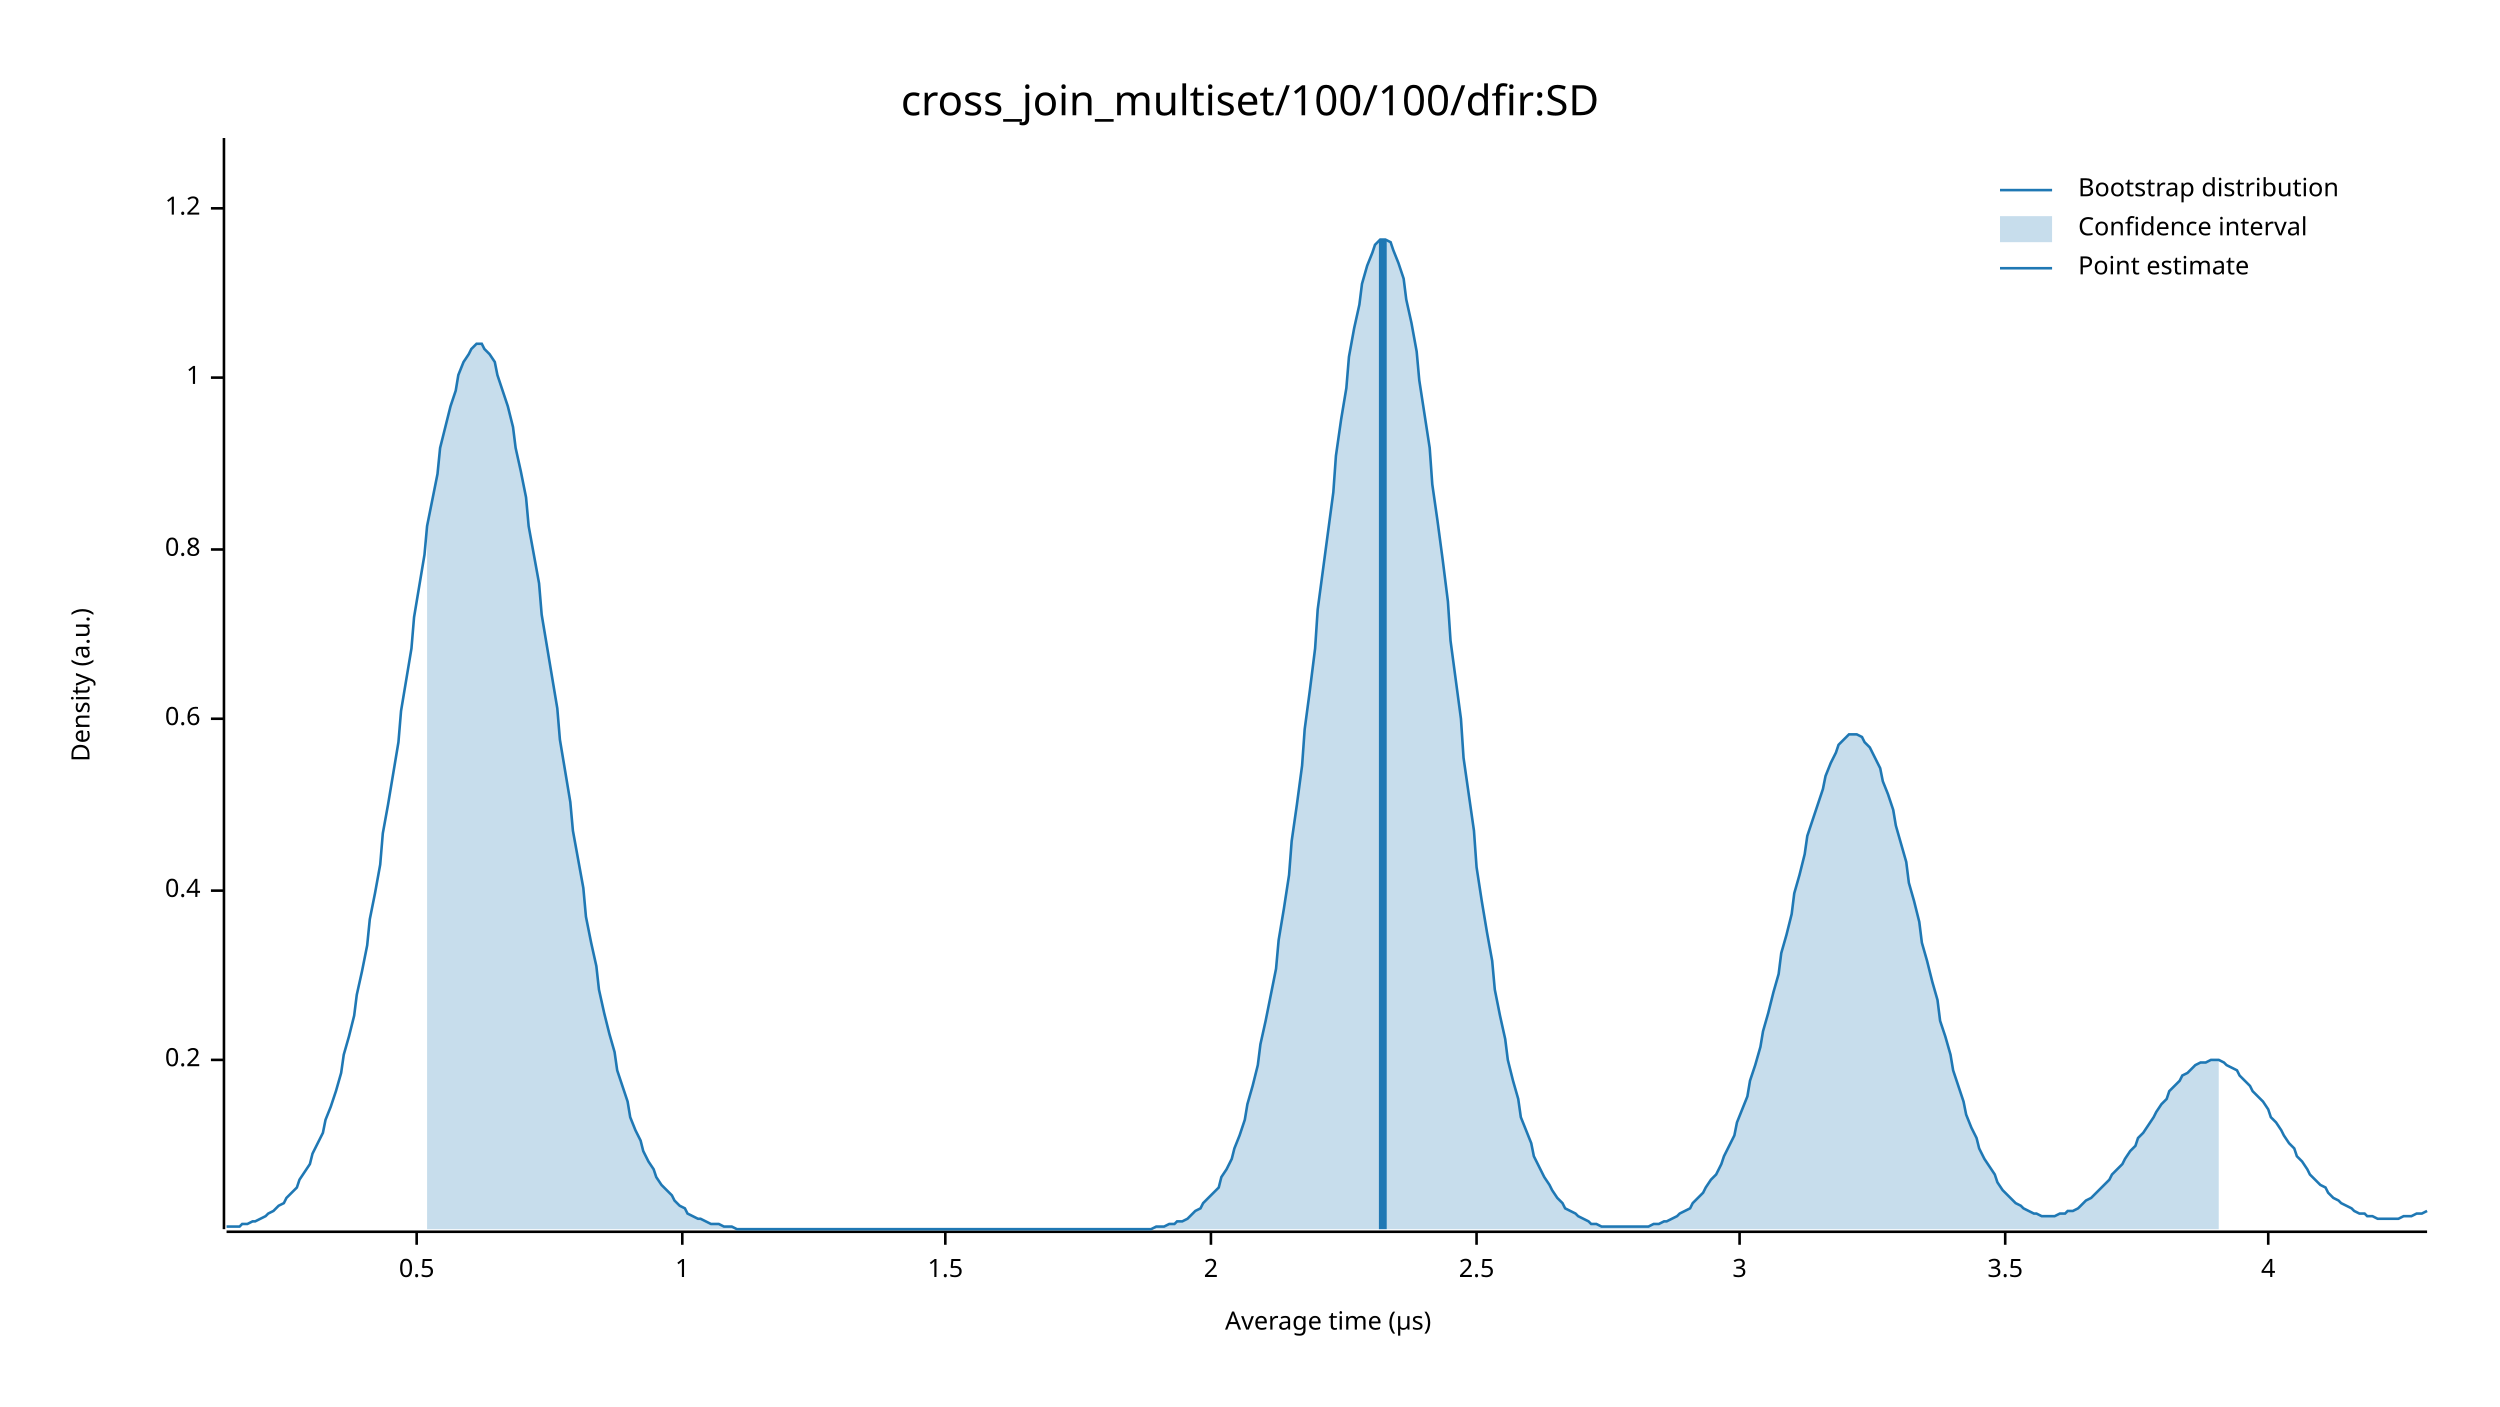
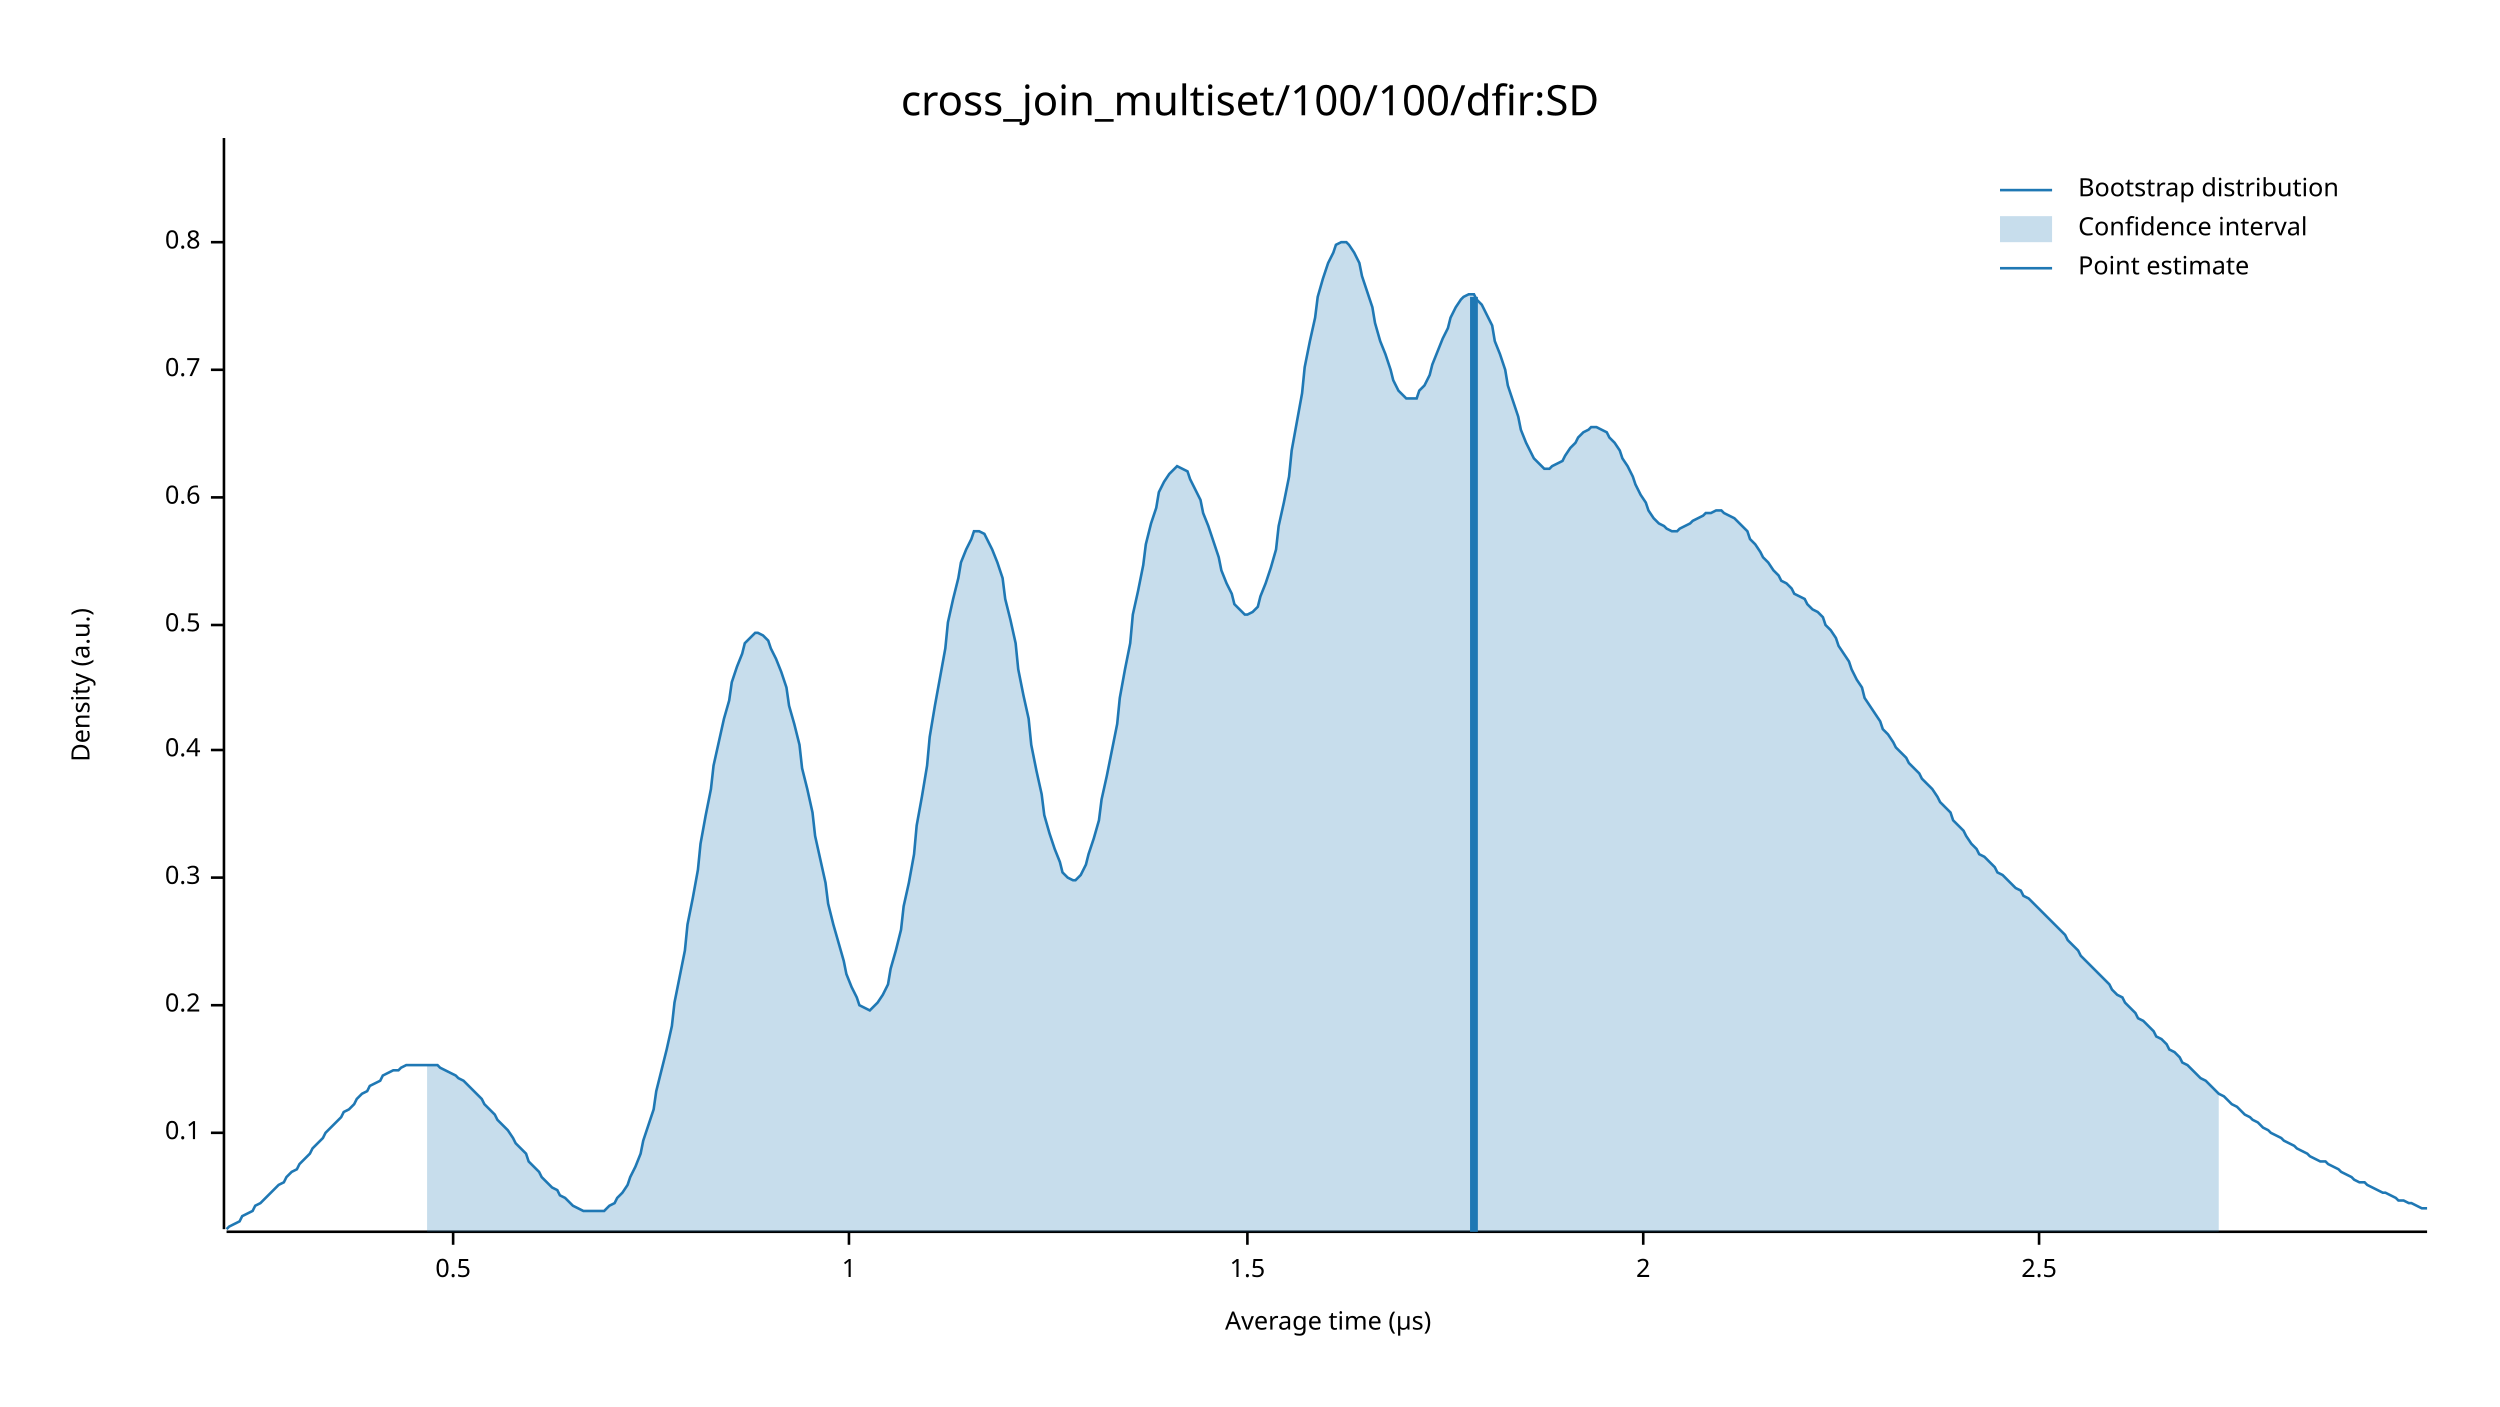
<svg xmlns="http://www.w3.org/2000/svg" width="960" height="540" viewBox="0 0 960 540">
  <text x="480" y="32" dy="0.76em" text-anchor="middle" font-family="sans-serif" font-size="16.129" opacity="1" fill="#000000">
cross_join_multiset/100/100/dfir:SD
</text>
  <text x="27" y="263" dy="0.76em" text-anchor="middle" font-family="sans-serif" font-size="9.677" opacity="1" fill="#000000" transform="rotate(270, 27, 263)">
Density (a.u.)
</text>
  <text x="510" y="513" dy="-0.5ex" text-anchor="middle" font-family="sans-serif" font-size="9.677" opacity="1" fill="#000000">
Average time (µs)
</text>
  <polyline fill="none" opacity="1" stroke="#000000" stroke-width="1" points="86,53 86,472 " />
-   <text x="77" y="407" dy="0.5ex" text-anchor="end" font-family="sans-serif" font-size="9.677" opacity="1" fill="#000000">
+   <text x="77" y="435" dy="0.5ex" text-anchor="end" font-family="sans-serif" font-size="9.677" opacity="1" fill="#000000">
+ 0.1
+ </text>
+   <polyline fill="none" opacity="1" stroke="#000000" stroke-width="1" points="81,435 86,435 " />
+   <text x="77" y="386" dy="0.5ex" text-anchor="end" font-family="sans-serif" font-size="9.677" opacity="1" fill="#000000">
0.2
</text>
-   <polyline fill="none" opacity="1" stroke="#000000" stroke-width="1" points="81,407 86,407 " />
-   <text x="77" y="342" dy="0.5ex" text-anchor="end" font-family="sans-serif" font-size="9.677" opacity="1" fill="#000000">
+   <polyline fill="none" opacity="1" stroke="#000000" stroke-width="1" points="81,386 86,386 " />
+   <text x="77" y="337" dy="0.5ex" text-anchor="end" font-family="sans-serif" font-size="9.677" opacity="1" fill="#000000">
+ 0.3
+ </text>
+   <polyline fill="none" opacity="1" stroke="#000000" stroke-width="1" points="81,337 86,337 " />
+   <text x="77" y="288" dy="0.5ex" text-anchor="end" font-family="sans-serif" font-size="9.677" opacity="1" fill="#000000">
0.4
</text>
-   <polyline fill="none" opacity="1" stroke="#000000" stroke-width="1" points="81,342 86,342 " />
-   <text x="77" y="276" dy="0.5ex" text-anchor="end" font-family="sans-serif" font-size="9.677" opacity="1" fill="#000000">
+   <polyline fill="none" opacity="1" stroke="#000000" stroke-width="1" points="81,288 86,288 " />
+   <text x="77" y="240" dy="0.5ex" text-anchor="end" font-family="sans-serif" font-size="9.677" opacity="1" fill="#000000">
+ 0.5
+ </text>
+   <polyline fill="none" opacity="1" stroke="#000000" stroke-width="1" points="81,240 86,240 " />
+   <text x="77" y="191" dy="0.5ex" text-anchor="end" font-family="sans-serif" font-size="9.677" opacity="1" fill="#000000">
0.6
</text>
-   <polyline fill="none" opacity="1" stroke="#000000" stroke-width="1" points="81,276 86,276 " />
-   <text x="77" y="211" dy="0.5ex" text-anchor="end" font-family="sans-serif" font-size="9.677" opacity="1" fill="#000000">
+   <polyline fill="none" opacity="1" stroke="#000000" stroke-width="1" points="81,191 86,191 " />
+   <text x="77" y="142" dy="0.5ex" text-anchor="end" font-family="sans-serif" font-size="9.677" opacity="1" fill="#000000">
+ 0.7
+ </text>
+   <polyline fill="none" opacity="1" stroke="#000000" stroke-width="1" points="81,142 86,142 " />
+   <text x="77" y="93" dy="0.5ex" text-anchor="end" font-family="sans-serif" font-size="9.677" opacity="1" fill="#000000">
0.8
</text>
-   <polyline fill="none" opacity="1" stroke="#000000" stroke-width="1" points="81,211 86,211 " />
-   <text x="77" y="145" dy="0.5ex" text-anchor="end" font-family="sans-serif" font-size="9.677" opacity="1" fill="#000000">
+   <polyline fill="none" opacity="1" stroke="#000000" stroke-width="1" points="81,93 86,93 " />
+   <polyline fill="none" opacity="1" stroke="#000000" stroke-width="1" points="87,473 932,473 " />
+   <text x="174" y="483" dy="0.76em" text-anchor="middle" font-family="sans-serif" font-size="9.677" opacity="1" fill="#000000">
+ 0.5
+ </text>
+   <polyline fill="none" opacity="1" stroke="#000000" stroke-width="1" points="174,473 174,478 " />
+   <text x="326" y="483" dy="0.76em" text-anchor="middle" font-family="sans-serif" font-size="9.677" opacity="1" fill="#000000">
1
</text>
-   <polyline fill="none" opacity="1" stroke="#000000" stroke-width="1" points="81,145 86,145 " />
-   <text x="77" y="80" dy="0.5ex" text-anchor="end" font-family="sans-serif" font-size="9.677" opacity="1" fill="#000000">
- 1.2
- </text>
-   <polyline fill="none" opacity="1" stroke="#000000" stroke-width="1" points="81,80 86,80 " />
-   <polyline fill="none" opacity="1" stroke="#000000" stroke-width="1" points="87,473 932,473 " />
-   <text x="160" y="483" dy="0.76em" text-anchor="middle" font-family="sans-serif" font-size="9.677" opacity="1" fill="#000000">
- 0.5
- </text>
-   <polyline fill="none" opacity="1" stroke="#000000" stroke-width="1" points="160,473 160,478 " />
-   <text x="262" y="483" dy="0.76em" text-anchor="middle" font-family="sans-serif" font-size="9.677" opacity="1" fill="#000000">
- 1
- </text>
-   <polyline fill="none" opacity="1" stroke="#000000" stroke-width="1" points="262,473 262,478 " />
-   <text x="363" y="483" dy="0.76em" text-anchor="middle" font-family="sans-serif" font-size="9.677" opacity="1" fill="#000000">
+   <polyline fill="none" opacity="1" stroke="#000000" stroke-width="1" points="326,473 326,478 " />
+   <text x="479" y="483" dy="0.76em" text-anchor="middle" font-family="sans-serif" font-size="9.677" opacity="1" fill="#000000">
1.5
</text>
-   <polyline fill="none" opacity="1" stroke="#000000" stroke-width="1" points="363,473 363,478 " />
-   <text x="465" y="483" dy="0.76em" text-anchor="middle" font-family="sans-serif" font-size="9.677" opacity="1" fill="#000000">
+   <polyline fill="none" opacity="1" stroke="#000000" stroke-width="1" points="479,473 479,478 " />
+   <text x="631" y="483" dy="0.76em" text-anchor="middle" font-family="sans-serif" font-size="9.677" opacity="1" fill="#000000">
2
</text>
-   <polyline fill="none" opacity="1" stroke="#000000" stroke-width="1" points="465,473 465,478 " />
-   <text x="567" y="483" dy="0.76em" text-anchor="middle" font-family="sans-serif" font-size="9.677" opacity="1" fill="#000000">
+   <polyline fill="none" opacity="1" stroke="#000000" stroke-width="1" points="631,473 631,478 " />
+   <text x="783" y="483" dy="0.76em" text-anchor="middle" font-family="sans-serif" font-size="9.677" opacity="1" fill="#000000">
2.5
</text>
-   <polyline fill="none" opacity="1" stroke="#000000" stroke-width="1" points="567,473 567,478 " />
-   <text x="668" y="483" dy="0.76em" text-anchor="middle" font-family="sans-serif" font-size="9.677" opacity="1" fill="#000000">
- 3
- </text>
-   <polyline fill="none" opacity="1" stroke="#000000" stroke-width="1" points="668,473 668,478 " />
-   <text x="770" y="483" dy="0.76em" text-anchor="middle" font-family="sans-serif" font-size="9.677" opacity="1" fill="#000000">
- 3.5
- </text>
-   <polyline fill="none" opacity="1" stroke="#000000" stroke-width="1" points="770,473 770,478 " />
-   <text x="871" y="483" dy="0.76em" text-anchor="middle" font-family="sans-serif" font-size="9.677" opacity="1" fill="#000000">
- 4
- </text>
-   <polyline fill="none" opacity="1" stroke="#000000" stroke-width="1" points="871,473 871,478 " />
-   <polyline fill="none" opacity="1" stroke="#1F78B4" stroke-width="1" points="87,471 88,471 90,471 92,471 93,470 95,470 97,469 98,469 100,468 102,467 103,466 105,465 107,463 109,462 110,460 112,458 114,456 115,453 117,450 119,447 120,443 122,439 124,435 125,430 127,425 129,419 131,412 132,405 134,398 136,390 137,382 139,373 141,363 142,353 144,343 146,332 147,320 149,309 151,297 153,285 154,273 156,261 158,249 159,237 161,225 163,213 164,202 166,192 168,182 169,172 171,164 173,156 175,150 176,144 178,139 180,136 181,134 183,132 185,132 186,134 188,136 190,139 191,144 193,150 195,156 197,164 198,172 200,181 202,191 203,202 205,213 207,224 208,236 210,248 212,260 214,272 215,284 217,296 219,308 220,319 222,330 224,341 225,352 227,362 229,371 230,380 232,389 234,397 236,404 237,411 239,417 241,423 242,429 244,434 246,438 247,442 249,446 251,449 252,452 254,455 256,457 258,459 259,461 261,463 263,464 264,466 266,467 268,468 269,468 271,469 273,470 274,470 276,470 278,471 280,471 281,471 283,472 285,472 286,472 288,472 290,472 291,472 293,472 295,472 296,472 298,472 300,472 302,472 303,472 305,472 307,472 308,472 310,472 312,472 313,472 315,472 317,472 318,472 320,472 322,472 324,472 325,472 327,472 329,472 330,472 332,472 334,472 335,472 337,472 339,472 341,472 342,472 344,472 346,472 347,472 349,472 351,472 352,472 354,472 356,472 357,472 359,472 361,472 363,472 364,472 366,472 368,472 369,472 371,472 373,472 374,472 376,472 378,472 379,472 381,472 383,472 385,472 386,472 388,472 390,472 391,472 393,472 395,472 396,472 398,472 400,472 401,472 403,472 405,472 407,472 408,472 410,472 412,472 413,472 415,472 417,472 418,472 420,472 422,472 423,472 425,472 427,472 429,472 430,472 432,472 434,472 435,472 437,472 439,472 440,472 442,472 444,471 445,471 447,471 449,470 451,470 452,469 454,469 456,468 457,467 459,465 461,464 462,462 464,460 466,458 468,456 469,452 471,449 473,445 474,441 476,436 478,430 479,424 481,417 483,409 484,401 486,392 488,382 490,372 491,361 493,349 495,336 496,323 498,309 500,294 501,280 503,265 505,249 506,234 508,219 510,204 512,189 513,175 515,161 517,149 518,137 520,126 522,117 523,109 525,102 527,97 528,94 530,92 532,92 534,93 535,96 537,101 539,107 540,115 542,124 544,135 545,146 547,159 549,172 550,186 552,200 554,215 556,231 557,246 559,261 561,276 562,291 564,305 566,319 567,333 569,346 571,358 573,369 574,380 576,390 578,399 579,407 581,415 583,422 584,429 586,434 588,439 589,444 591,448 593,452 595,455 596,457 598,460 600,462 601,464 603,465 605,466 606,467 608,468 610,469 611,470 613,470 615,471 617,471 618,471 620,471 622,471 623,471 625,471 627,471 628,471 630,471 632,471 633,471 635,470 637,470 639,469 640,469 642,468 644,467 645,466 647,465 649,464 650,462 652,460 654,458 655,456 657,453 659,451 661,447 662,444 664,440 666,436 667,431 669,426 671,421 672,415 674,409 676,402 677,396 679,389 681,381 683,374 684,366 686,359 688,351 689,343 691,336 693,328 694,321 696,315 698,309 700,303 701,298 703,293 705,289 706,286 708,284 710,282 711,282 713,282 715,283 716,285 718,287 720,291 722,295 723,300 725,305 727,311 728,317 730,324 732,331 733,339 735,346 737,354 738,362 740,369 742,377 744,384 745,392 747,398 749,405 750,411 752,417 754,423 755,428 757,433 759,437 760,441 762,445 764,448 766,451 767,454 769,457 771,459 772,460 774,462 776,463 777,464 779,465 781,466 782,466 784,467 786,467 788,467 789,467 791,466 793,466 794,465 796,465 798,464 799,463 801,461 803,460 804,459 806,457 808,455 810,453 811,451 813,449 815,447 816,445 818,442 820,440 821,437 823,435 825,432 827,429 828,427 830,424 832,422 833,419 835,417 837,415 838,413 840,412 842,410 843,409 845,408 847,408 849,407 850,407 852,407 854,408 855,409 857,410 859,411 860,413 862,415 864,417 865,419 867,421 869,423 871,426 872,429 874,431 876,434 877,436 879,439 881,441 882,444 884,446 886,449 887,451 889,453 891,455 893,456 894,458 896,460 898,461 899,462 901,463 903,464 904,465 906,466 908,466 909,467 911,467 913,468 915,468 916,468 918,468 920,468 921,468 923,467 925,467 926,467 928,466 930,466 932,465 " />
-   <polygon opacity="0.25" fill="#1F78B4" points="164,202 166,192 168,182 169,172 171,164 173,156 175,150 176,144 178,139 180,136 181,134 183,132 185,132 186,134 188,136 190,139 191,144 193,150 195,156 197,164 198,172 200,181 202,191 203,202 205,213 207,224 208,236 210,248 212,260 214,272 215,284 217,296 219,308 220,319 222,330 224,341 225,352 227,362 229,371 230,380 232,389 234,397 236,404 237,411 239,417 241,423 242,429 244,434 246,438 247,442 249,446 251,449 252,452 254,455 256,457 258,459 259,461 261,463 263,464 264,466 266,467 268,468 269,468 271,469 273,470 274,470 276,470 278,471 280,471 281,471 283,472 285,472 286,472 288,472 290,472 291,472 293,472 295,472 296,472 298,472 300,472 302,472 303,472 305,472 307,472 308,472 310,472 312,472 313,472 315,472 317,472 318,472 320,472 322,472 324,472 325,472 327,472 329,472 330,472 332,472 334,472 335,472 337,472 339,472 341,472 342,472 344,472 346,472 347,472 349,472 351,472 352,472 354,472 356,472 357,472 359,472 361,472 363,472 364,472 366,472 368,472 369,472 371,472 373,472 374,472 376,472 378,472 379,472 381,472 383,472 385,472 386,472 388,472 390,472 391,472 393,472 395,472 396,472 398,472 400,472 401,472 403,472 405,472 407,472 408,472 410,472 412,472 413,472 415,472 417,472 418,472 420,472 422,472 423,472 425,472 427,472 429,472 430,472 432,472 434,472 435,472 437,472 439,472 440,472 442,472 444,471 445,471 447,471 449,470 451,470 452,469 454,469 456,468 457,467 459,465 461,464 462,462 464,460 466,458 468,456 469,452 471,449 473,445 474,441 476,436 478,430 479,424 481,417 483,409 484,401 486,392 488,382 490,372 491,361 493,349 495,336 496,323 498,309 500,294 501,280 503,265 505,249 506,234 508,219 510,204 512,189 513,175 515,161 517,149 518,137 520,126 522,117 523,109 525,102 527,97 528,94 530,92 532,92 534,93 535,96 537,101 539,107 540,115 542,124 544,135 545,146 547,159 549,172 550,186 552,200 554,215 556,231 557,246 559,261 561,276 562,291 564,305 566,319 567,333 569,346 571,358 573,369 574,380 576,390 578,399 579,407 581,415 583,422 584,429 586,434 588,439 589,444 591,448 593,452 595,455 596,457 598,460 600,462 601,464 603,465 605,466 606,467 608,468 610,469 611,470 613,470 615,471 617,471 618,471 620,471 622,471 623,471 625,471 627,471 628,471 630,471 632,471 633,471 635,470 637,470 639,469 640,469 642,468 644,467 645,466 647,465 649,464 650,462 652,460 654,458 655,456 657,453 659,451 661,447 662,444 664,440 666,436 667,431 669,426 671,421 672,415 674,409 676,402 677,396 679,389 681,381 683,374 684,366 686,359 688,351 689,343 691,336 693,328 694,321 696,315 698,309 700,303 701,298 703,293 705,289 706,286 708,284 710,282 711,282 713,282 715,283 716,285 718,287 720,291 722,295 723,300 725,305 727,311 728,317 730,324 732,331 733,339 735,346 737,354 738,362 740,369 742,377 744,384 745,392 747,398 749,405 750,411 752,417 754,423 755,428 757,433 759,437 760,441 762,445 764,448 766,451 767,454 769,457 771,459 772,460 774,462 776,463 777,464 779,465 781,466 782,466 784,467 786,467 788,467 789,467 791,466 793,466 794,465 796,465 798,464 799,463 801,461 803,460 804,459 806,457 808,455 810,453 811,451 813,449 815,447 816,445 818,442 820,440 821,437 823,435 825,432 827,429 828,427 830,424 832,422 833,419 835,417 837,415 838,413 840,412 842,410 843,409 845,408 847,408 849,407 850,407 852,407 852,472 164,472 " />
-   <polyline fill="none" opacity="1" stroke="#1F78B4" stroke-width="3" points="531,472 531,92 " />
+   <polyline fill="none" opacity="1" stroke="#000000" stroke-width="1" points="783,473 783,478 " />
+   <polyline fill="none" opacity="1" stroke="#1F78B4" stroke-width="1" points="87,472 88,471 90,470 92,469 93,467 95,466 97,465 98,463 100,462 102,460 103,459 105,457 107,455 109,454 110,452 112,450 114,449 115,447 117,445 119,443 120,441 122,439 124,437 125,435 127,433 129,431 131,429 132,427 134,426 136,424 137,422 139,420 141,419 142,417 144,416 146,415 147,413 149,412 151,411 153,411 154,410 156,409 158,409 159,409 161,409 163,409 164,409 166,409 168,409 169,410 171,411 173,412 175,413 176,414 178,415 180,417 181,418 183,420 185,422 186,424 188,426 190,428 191,430 193,432 195,434 197,437 198,439 200,441 202,443 203,446 205,448 207,450 208,452 210,454 212,456 214,457 215,459 217,460 219,462 220,463 222,464 224,465 225,465 227,465 229,465 230,465 232,465 234,463 236,462 237,460 239,458 241,455 242,452 244,448 246,443 247,438 249,432 251,426 252,419 254,411 256,403 258,394 259,385 261,375 263,365 264,355 266,345 268,334 269,324 271,313 273,303 274,294 276,285 278,276 280,269 281,262 283,256 285,251 286,247 288,245 290,243 291,243 293,244 295,246 296,249 298,253 300,258 302,264 303,271 305,278 307,286 308,295 310,303 312,312 313,321 315,330 317,339 318,347 320,355 322,362 324,369 325,374 327,379 329,383 330,386 332,387 334,388 335,387 337,385 339,382 341,378 342,372 344,365 346,357 347,348 349,339 351,328 352,317 354,306 356,294 357,283 359,271 361,260 363,249 364,239 366,230 368,222 369,216 371,211 373,207 374,204 376,204 378,205 379,207 381,211 383,216 385,222 386,230 388,238 390,247 391,257 393,267 395,276 396,286 398,296 400,305 401,313 403,320 405,326 407,331 408,335 410,337 412,338 413,338 415,336 417,332 418,328 420,322 422,315 423,307 425,298 427,288 429,278 430,268 432,257 434,247 435,236 437,227 439,217 440,209 442,201 444,195 445,189 447,185 449,182 451,180 452,179 454,180 456,181 457,184 459,188 461,192 462,197 464,202 466,208 468,214 469,219 471,224 473,228 474,232 476,234 478,236 479,236 481,235 483,233 484,229 486,224 488,218 490,211 491,202 493,193 495,183 496,173 498,162 500,151 501,141 503,131 505,122 506,114 508,107 510,101 512,97 513,94 515,93 517,93 518,94 520,97 522,101 523,106 525,112 527,118 528,124 530,131 532,136 534,142 535,146 537,150 539,152 540,153 542,153 544,153 545,150 547,148 549,144 550,140 552,135 554,130 556,126 557,122 559,118 561,115 562,114 564,113 566,113 567,115 569,117 571,121 573,125 574,131 576,136 578,142 579,148 581,154 583,160 584,165 586,170 588,174 589,176 591,178 593,180 595,180 596,179 598,178 600,177 601,175 603,172 605,170 606,168 608,166 610,165 611,164 613,164 615,165 617,166 618,168 620,170 622,173 623,176 625,179 627,183 628,186 630,190 632,193 633,196 635,199 637,201 639,202 640,203 642,204 644,204 645,203 647,202 649,201 650,200 652,199 654,198 655,197 657,197 659,196 661,196 662,197 664,198 666,199 667,200 669,202 671,204 672,207 674,209 676,212 677,214 679,216 681,219 683,221 684,223 686,224 688,226 689,228 691,229 693,230 694,232 696,234 698,235 700,237 701,240 703,242 705,245 706,248 708,251 710,254 711,257 713,261 715,264 716,268 718,271 720,274 722,277 723,280 725,282 727,285 728,287 730,289 732,291 733,293 735,295 737,297 738,299 740,301 742,303 744,306 745,308 747,310 749,312 750,315 752,317 754,319 755,321 757,324 759,326 760,328 762,329 764,331 766,333 767,335 769,336 771,338 772,339 774,341 776,342 777,344 779,345 781,347 782,348 784,350 786,352 788,354 789,355 791,357 793,359 794,361 796,363 798,365 799,367 801,369 803,371 804,372 806,374 808,376 810,378 811,380 813,382 815,383 816,385 818,387 820,389 821,391 823,392 825,394 827,396 828,398 830,399 832,401 833,403 835,404 837,406 838,408 840,409 842,411 843,412 845,414 847,415 849,417 850,418 852,420 854,421 855,422 857,424 859,425 860,426 862,428 864,429 865,430 867,431 869,433 871,434 872,435 874,436 876,437 877,438 879,439 881,440 882,441 884,442 886,443 887,444 889,445 891,446 893,446 894,447 896,448 898,449 899,450 901,451 903,452 904,453 906,454 908,454 909,455 911,456 913,457 915,458 916,458 918,459 920,460 921,461 923,461 925,462 926,462 928,463 930,464 932,464 " />
+   <polygon opacity="0.25" fill="#1F78B4" points="164,409 166,409 168,409 169,410 171,411 173,412 175,413 176,414 178,415 180,417 181,418 183,420 185,422 186,424 188,426 190,428 191,430 193,432 195,434 197,437 198,439 200,441 202,443 203,446 205,448 207,450 208,452 210,454 212,456 214,457 215,459 217,460 219,462 220,463 222,464 224,465 225,465 227,465 229,465 230,465 232,465 234,463 236,462 237,460 239,458 241,455 242,452 244,448 246,443 247,438 249,432 251,426 252,419 254,411 256,403 258,394 259,385 261,375 263,365 264,355 266,345 268,334 269,324 271,313 273,303 274,294 276,285 278,276 280,269 281,262 283,256 285,251 286,247 288,245 290,243 291,243 293,244 295,246 296,249 298,253 300,258 302,264 303,271 305,278 307,286 308,295 310,303 312,312 313,321 315,330 317,339 318,347 320,355 322,362 324,369 325,374 327,379 329,383 330,386 332,387 334,388 335,387 337,385 339,382 341,378 342,372 344,365 346,357 347,348 349,339 351,328 352,317 354,306 356,294 357,283 359,271 361,260 363,249 364,239 366,230 368,222 369,216 371,211 373,207 374,204 376,204 378,205 379,207 381,211 383,216 385,222 386,230 388,238 390,247 391,257 393,267 395,276 396,286 398,296 400,305 401,313 403,320 405,326 407,331 408,335 410,337 412,338 413,338 415,336 417,332 418,328 420,322 422,315 423,307 425,298 427,288 429,278 430,268 432,257 434,247 435,236 437,227 439,217 440,209 442,201 444,195 445,189 447,185 449,182 451,180 452,179 454,180 456,181 457,184 459,188 461,192 462,197 464,202 466,208 468,214 469,219 471,224 473,228 474,232 476,234 478,236 479,236 481,235 483,233 484,229 486,224 488,218 490,211 491,202 493,193 495,183 496,173 498,162 500,151 501,141 503,131 505,122 506,114 508,107 510,101 512,97 513,94 515,93 517,93 518,94 520,97 522,101 523,106 525,112 527,118 528,124 530,131 532,136 534,142 535,146 537,150 539,152 540,153 542,153 544,153 545,150 547,148 549,144 550,140 552,135 554,130 556,126 557,122 559,118 561,115 562,114 564,113 566,113 567,115 569,117 571,121 573,125 574,131 576,136 578,142 579,148 581,154 583,160 584,165 586,170 588,174 589,176 591,178 593,180 595,180 596,179 598,178 600,177 601,175 603,172 605,170 606,168 608,166 610,165 611,164 613,164 615,165 617,166 618,168 620,170 622,173 623,176 625,179 627,183 628,186 630,190 632,193 633,196 635,199 637,201 639,202 640,203 642,204 644,204 645,203 647,202 649,201 650,200 652,199 654,198 655,197 657,197 659,196 661,196 662,197 664,198 666,199 667,200 669,202 671,204 672,207 674,209 676,212 677,214 679,216 681,219 683,221 684,223 686,224 688,226 689,228 691,229 693,230 694,232 696,234 698,235 700,237 701,240 703,242 705,245 706,248 708,251 710,254 711,257 713,261 715,264 716,268 718,271 720,274 722,277 723,280 725,282 727,285 728,287 730,289 732,291 733,293 735,295 737,297 738,299 740,301 742,303 744,306 745,308 747,310 749,312 750,315 752,317 754,319 755,321 757,324 759,326 760,328 762,329 764,331 766,333 767,335 769,336 771,338 772,339 774,341 776,342 777,344 779,345 781,347 782,348 784,350 786,352 788,354 789,355 791,357 793,359 794,361 796,363 798,365 799,367 801,369 803,371 804,372 806,374 808,376 810,378 811,380 813,382 815,383 816,385 818,387 820,389 821,391 823,392 825,394 827,396 828,398 830,399 832,401 833,403 835,404 837,406 838,408 840,409 842,411 843,412 845,414 847,415 849,417 850,418 852,420 852,473 164,473 " />
+   <polyline fill="none" opacity="1" stroke="#1F78B4" stroke-width="3" points="566,473 566,114 " />
  <text x="798" y="68" dy="0.76em" text-anchor="start" font-family="sans-serif" font-size="9.677" opacity="1" fill="#000000">
Bootstrap distribution
</text>
  <text x="798" y="83" dy="0.76em" text-anchor="start" font-family="sans-serif" font-size="9.677" opacity="1" fill="#000000">
Confidence interval
</text>
  <text x="798" y="98" dy="0.76em" text-anchor="start" font-family="sans-serif" font-size="9.677" opacity="1" fill="#000000">
Point estimate
</text>
  <polyline fill="none" opacity="1" stroke="#1F78B4" stroke-width="1" points="768,73 788,73 " />
  <rect x="768" y="83" width="20" height="10" opacity="0.25" fill="#1F78B4" stroke="none" />
  <polyline fill="none" opacity="1" stroke="#1F78B4" stroke-width="1" points="768,103 788,103 " />
</svg>
